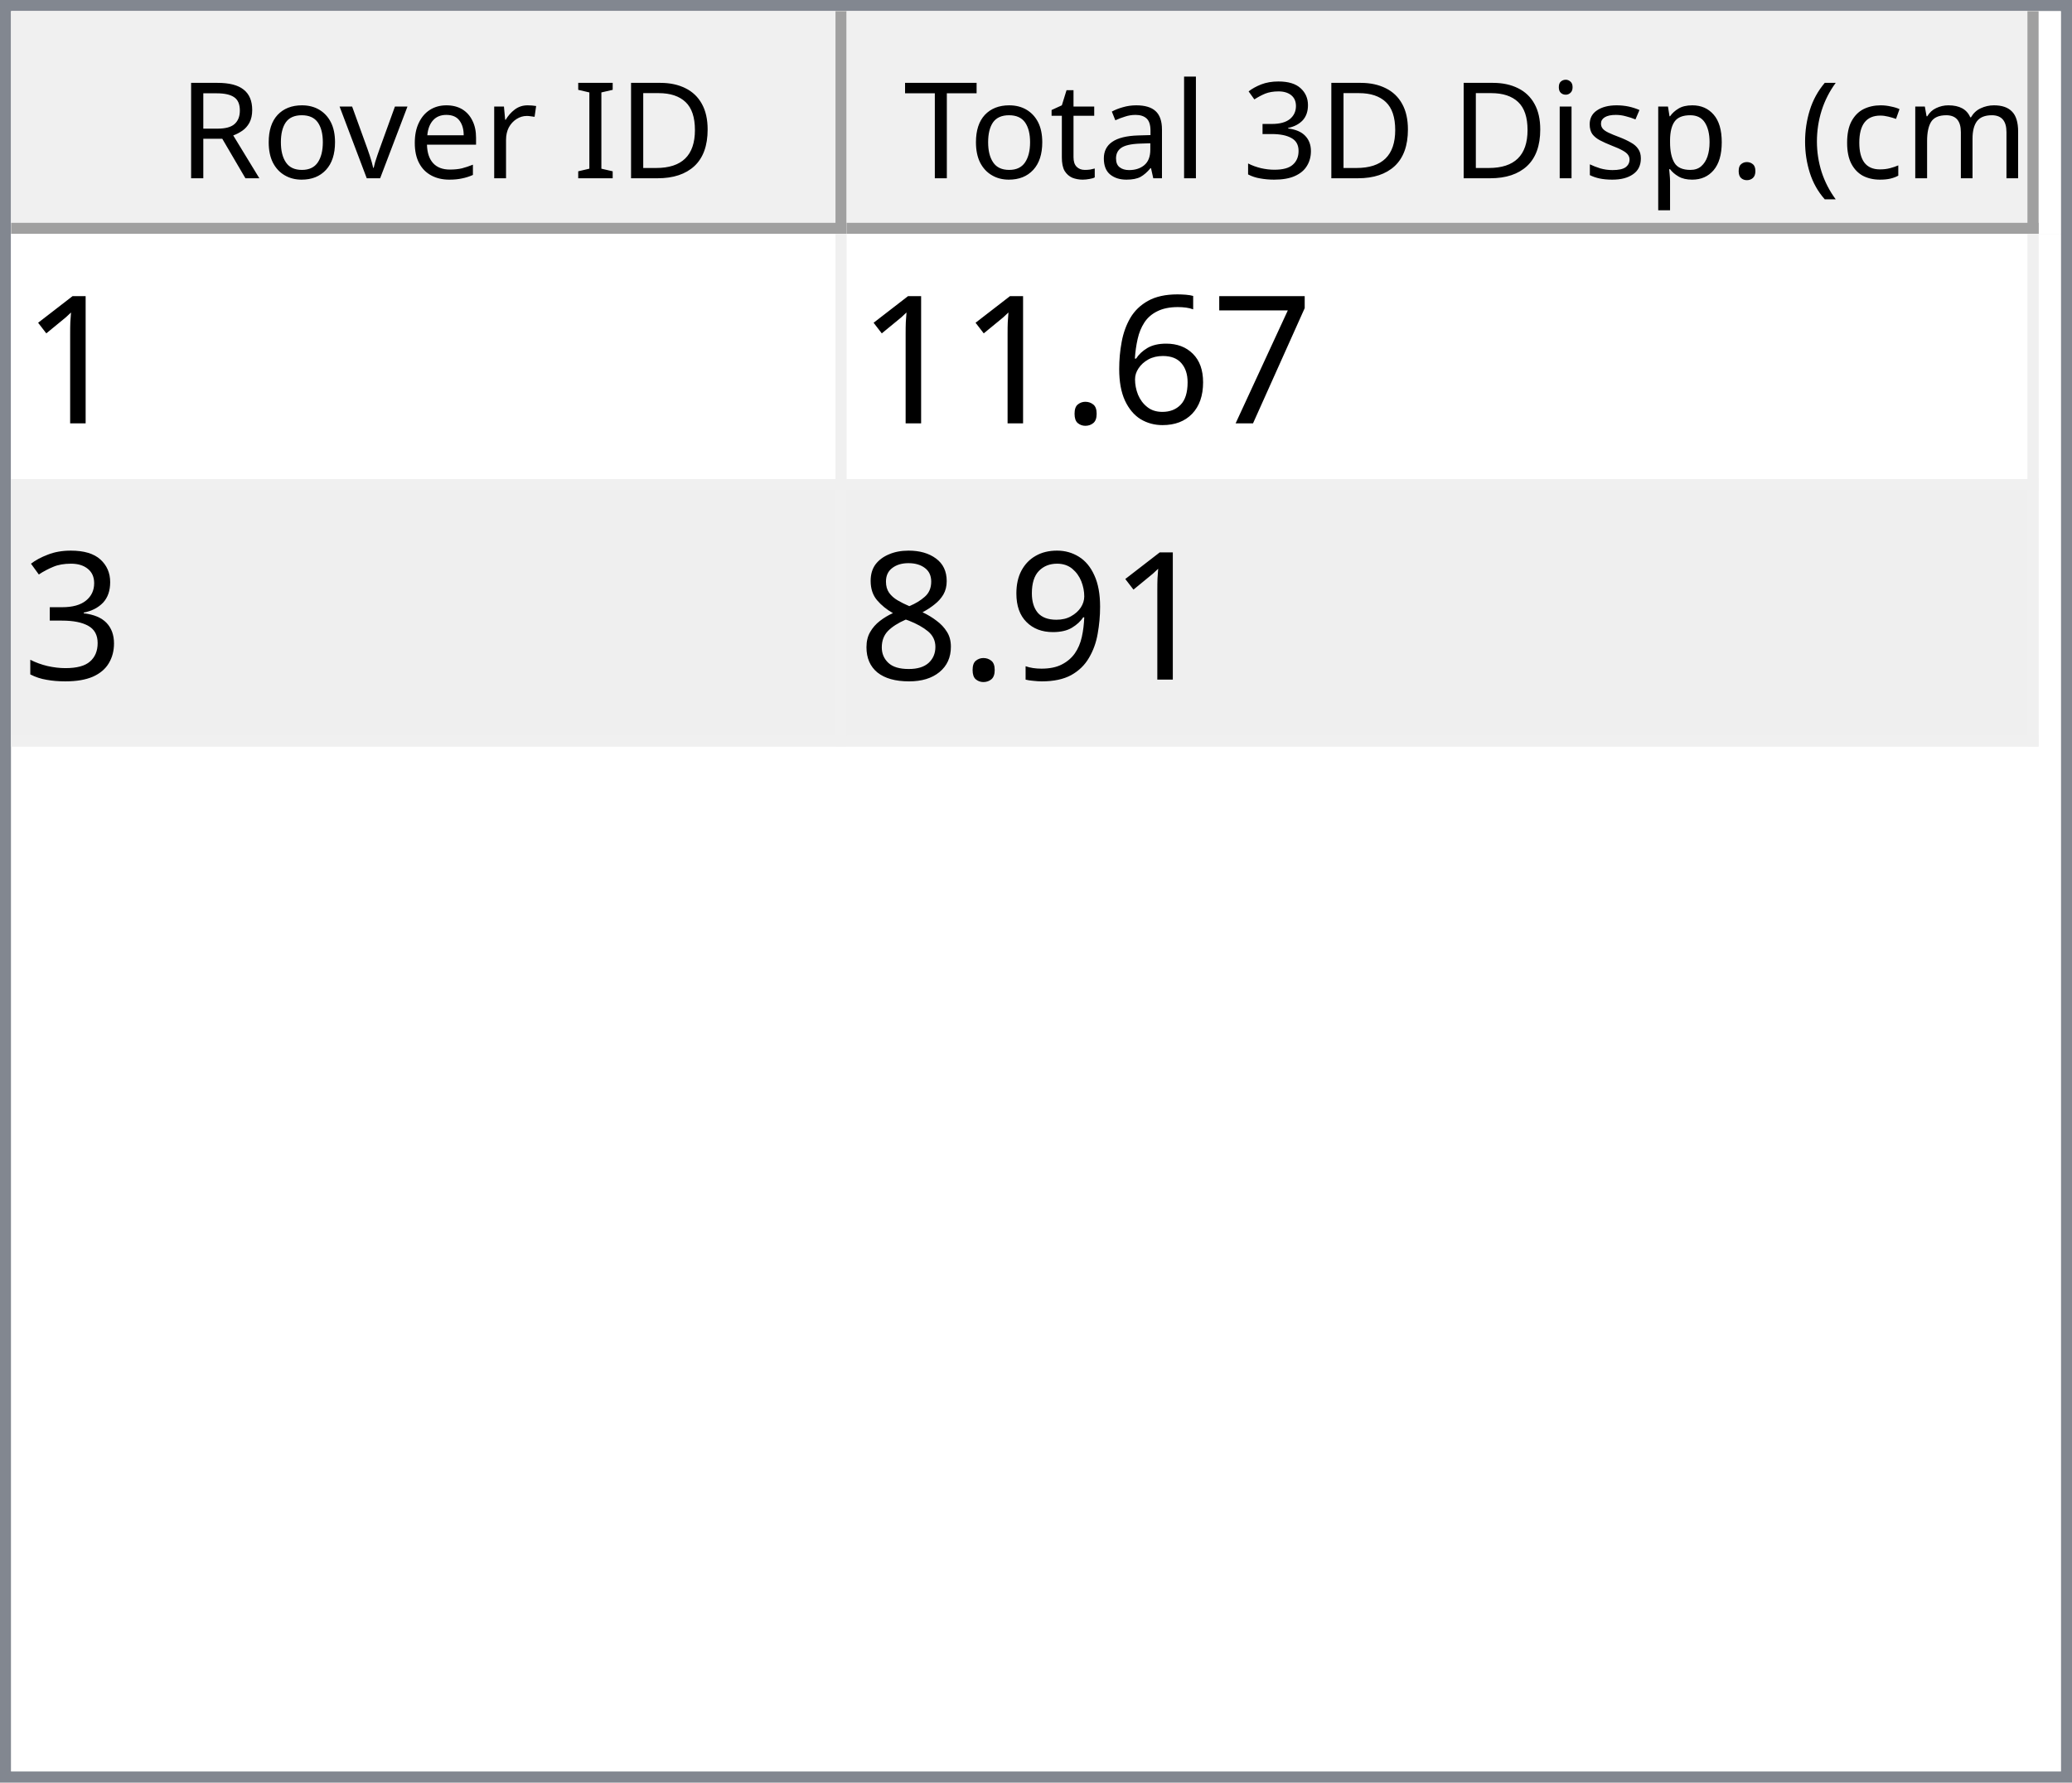
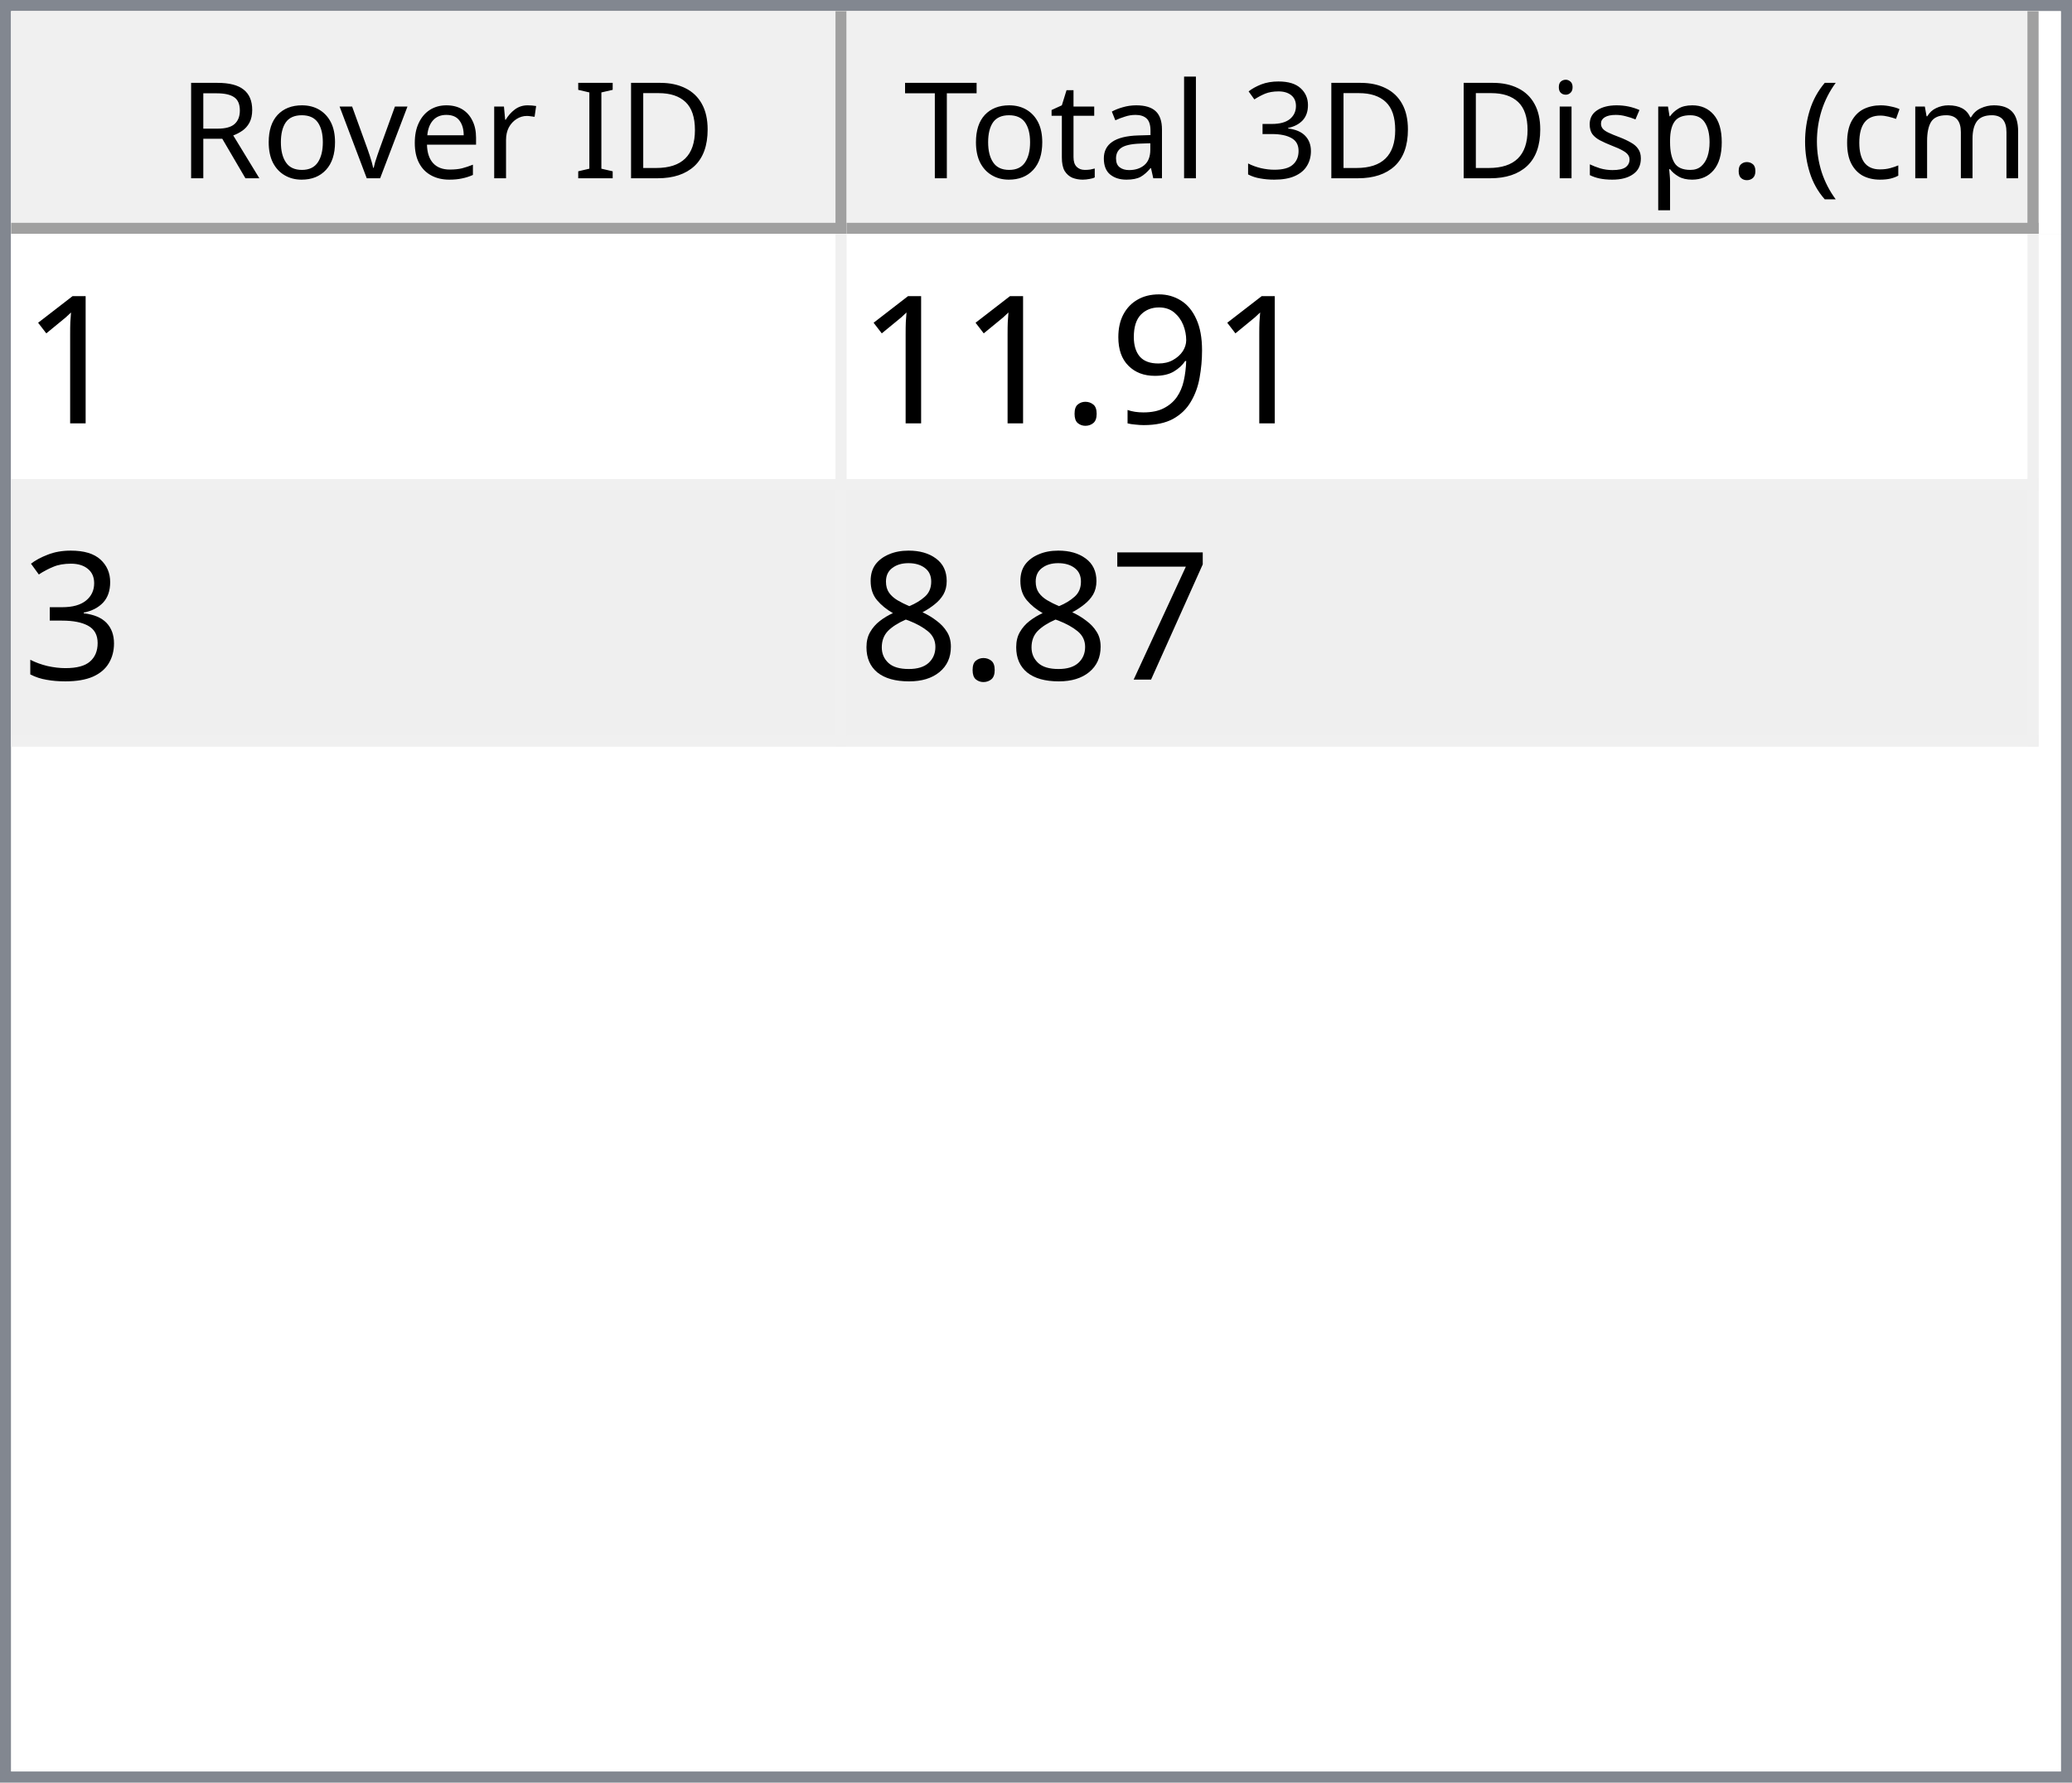
<svg xmlns="http://www.w3.org/2000/svg" style="fill-opacity:1; color-rendering:auto; color-interpolation:auto; text-rendering:auto; stroke:black; stroke-linecap:square; stroke-miterlimit:10; shape-rendering:auto; stroke-opacity:1; fill:black; stroke-dasharray:none; font-weight:normal; stroke-width:1; font-family:'Dialog'; font-style:normal; stroke-linejoin:miter; font-size:12px; stroke-dashoffset:0; image-rendering:auto;" width="186" height="160">
  <defs id="genericDefs" />
  <g>
    <defs id="defs1">
      <clipPath clipPathUnits="userSpaceOnUse" id="clipPath1">
        <path d="M0 0 L186 0 L186 160 L0 160 L0 0 Z" />
      </clipPath>
      <clipPath clipPathUnits="userSpaceOnUse" id="clipPath2">
        <path d="M0 0 L0 160 L186 160 L186 0 Z" />
      </clipPath>
      <clipPath clipPathUnits="userSpaceOnUse" id="clipPath3">
        <path d="M0 0 L0 20 L184 20 L184 0 Z" />
      </clipPath>
      <clipPath clipPathUnits="userSpaceOnUse" id="clipPath4">
        <path d="M0 0 L0 20 L75 20 L75 0 Z" />
      </clipPath>
      <clipPath clipPathUnits="userSpaceOnUse" id="clipPath5">
        <path d="M1 1 L1 19 L74 19 L74 1 Z" />
      </clipPath>
      <clipPath clipPathUnits="userSpaceOnUse" id="clipPath6">
        <path d="M0 0 L0 18 L73 18 L73 0 Z" />
      </clipPath>
      <clipPath clipPathUnits="userSpaceOnUse" id="clipPath7">
        <path d="M-0.5 -0.5 L-0.5 19.5 L74.5 19.5 L74.5 -0.5 Z" />
      </clipPath>
      <clipPath clipPathUnits="userSpaceOnUse" id="clipPath8">
        <path d="M0 0 L0 20 L107 20 L107 0 Z" />
      </clipPath>
      <clipPath clipPathUnits="userSpaceOnUse" id="clipPath9">
        <path d="M1 1 L1 19 L106 19 L106 1 Z" />
      </clipPath>
      <clipPath clipPathUnits="userSpaceOnUse" id="clipPath10">
        <path d="M0 0 L0 18 L105 18 L105 0 Z" />
      </clipPath>
      <clipPath clipPathUnits="userSpaceOnUse" id="clipPath11">
        <path d="M-0.5 -0.5 L-0.5 19.5 L106.5 19.5 L106.5 -0.5 Z" />
      </clipPath>
      <clipPath clipPathUnits="userSpaceOnUse" id="clipPath12">
        <path d="M0 0 L0 138 L184 138 L184 0 Z" />
      </clipPath>
      <clipPath clipPathUnits="userSpaceOnUse" id="clipPath13">
        <path d="M0 0 L0 46 L182 46 L182 0 Z" />
      </clipPath>
      <clipPath clipPathUnits="userSpaceOnUse" id="clipPath14">
        <path d="M-0.5 -0.5 L-0.5 45.5 L181.5 45.5 L181.5 -0.5 Z" />
      </clipPath>
      <clipPath clipPathUnits="userSpaceOnUse" id="clipPath15">
        <path d="M0 0 L0 22 L74 22 L74 0 Z" />
      </clipPath>
      <clipPath clipPathUnits="userSpaceOnUse" id="clipPath16">
        <path d="M0 0 L0 22 L106 22 L106 0 Z" />
      </clipPath>
      <font horiz-adv-x="64.551" id="font1">
        <font-face ascent="107.91" descent="25.098" units-per-em="100" style="font-style:normal; font-family:Segoe UI; font-weight:normal;" />
        <missing-glyph horiz-adv-x="64.551" d="M8.109 0 L8.109 68.266 L56.453 68.266 L56.453 0 L8.109 0 ZM15.328 7.234 L49.219 7.234 L49.219 61.031 L15.328 61.031 L15.328 7.234 Z" />
        <glyph unicode="D" horiz-adv-x="70.117" d="M9.188 0 L9.188 70.016 L28.516 70.016 Q65.531 70.016 65.531 35.891 Q65.531 19.672 55.25 9.836 Q44.969 0 27.734 0 L9.188 0 ZM17.391 62.594 L17.391 7.422 L27.828 7.422 Q41.609 7.422 49.273 14.797 Q56.938 22.172 56.938 35.688 Q56.938 62.594 28.328 62.594 L17.391 62.594 Z" />
        <glyph unicode="I" horiz-adv-x="26.611" d="M17.391 0 L9.188 0 L9.188 70.016 L17.391 70.016 L17.391 0 Z" />
        <glyph unicode=" " horiz-adv-x="27.393" d="" />
        <glyph unicode="r" horiz-adv-x="34.766" d="M34.188 41.891 Q32.078 43.5 28.125 43.5 Q23 43.5 19.555 38.672 Q16.109 33.844 16.109 25.484 L16.109 0 L8.109 0 L8.109 50 L16.109 50 L16.109 39.703 L16.312 39.703 Q18.016 44.969 21.531 47.922 Q25.047 50.875 29.391 50.875 Q32.516 50.875 34.188 50.203 L34.188 41.891 Z" />
        <glyph unicode="e" horiz-adv-x="52.295" d="M48.297 23 L12.984 23 Q13.188 14.656 17.484 10.109 Q21.781 5.562 29.297 5.562 Q37.75 5.562 44.828 11.141 L44.828 3.609 Q38.234 -1.172 27.391 -1.172 Q16.797 -1.172 10.742 5.641 Q4.688 12.453 4.688 24.812 Q4.688 36.469 11.305 43.82 Q17.922 51.172 27.734 51.172 Q37.547 51.172 42.922 44.828 Q48.297 38.484 48.297 27.203 L48.297 23 ZM40.094 29.781 Q40.047 36.719 36.75 40.578 Q33.453 44.438 27.594 44.438 Q21.922 44.438 17.969 40.383 Q14.016 36.328 13.094 29.781 L40.094 29.781 Z" />
        <glyph unicode="v" horiz-adv-x="47.9" d="M47.406 50 L27.484 0 L19.625 0 L0.688 50 L9.469 50 L22.172 13.672 Q23.578 9.672 23.922 6.688 L24.125 6.688 Q24.609 10.453 25.688 13.484 L38.969 50 L47.406 50 Z" />
        <glyph unicode="o" horiz-adv-x="58.594" d="M29 -1.172 Q17.922 -1.172 11.305 5.836 Q4.688 12.844 4.688 24.422 Q4.688 37.016 11.57 44.094 Q18.453 51.172 30.172 51.172 Q41.359 51.172 47.633 44.289 Q53.906 37.406 53.906 25.203 Q53.906 13.234 47.141 6.031 Q40.375 -1.172 29 -1.172 ZM29.594 44.438 Q21.875 44.438 17.383 39.188 Q12.891 33.938 12.891 24.703 Q12.891 15.828 17.43 10.695 Q21.969 5.562 29.594 5.562 Q37.359 5.562 41.531 10.594 Q45.703 15.625 45.703 24.906 Q45.703 34.281 41.531 39.359 Q37.359 44.438 29.594 44.438 Z" />
        <glyph unicode="R" horiz-adv-x="59.814" d="M59.375 0 L49.609 0 L37.891 19.625 Q36.281 22.359 34.766 24.289 Q33.25 26.219 31.664 27.438 Q30.078 28.656 28.25 29.219 Q26.422 29.781 24.125 29.781 L17.391 29.781 L17.391 0 L9.188 0 L9.188 70.016 L30.078 70.016 Q34.672 70.016 38.555 68.867 Q42.438 67.719 45.289 65.375 Q48.141 63.031 49.758 59.547 Q51.375 56.062 51.375 51.375 Q51.375 47.703 50.273 44.656 Q49.172 41.609 47.148 39.211 Q45.125 36.812 42.266 35.133 Q39.406 33.453 35.844 32.516 L35.844 32.328 Q37.594 31.547 38.891 30.547 Q40.188 29.547 41.359 28.18 Q42.531 26.812 43.68 25.078 Q44.828 23.344 46.234 21.047 L59.375 0 ZM17.391 62.594 L17.391 37.203 L28.516 37.203 Q31.594 37.203 34.203 38.133 Q36.812 39.062 38.719 40.797 Q40.625 42.531 41.703 45.047 Q42.781 47.562 42.781 50.688 Q42.781 56.297 39.141 59.445 Q35.5 62.594 28.609 62.594 L17.391 62.594 Z" />
        <glyph unicode=")" horiz-adv-x="30.176" d="M8.297 -15.922 L1.172 -15.922 Q16.406 2.344 16.406 26.812 Q16.406 51.469 1.078 70.016 L8.297 70.016 Q23.531 52.156 23.531 26.703 Q23.531 1.375 8.297 -15.922 Z" />
        <glyph unicode="m" horiz-adv-x="86.133" d="M79.109 0 L71.094 0 L71.094 28.719 Q71.094 37.016 68.531 40.727 Q65.969 44.438 59.906 44.438 Q54.781 44.438 51.195 39.75 Q47.609 35.062 47.609 28.516 L47.609 0 L39.594 0 L39.594 29.688 Q39.594 44.438 28.219 44.438 Q22.953 44.438 19.531 40.016 Q16.109 35.594 16.109 28.516 L16.109 0 L8.109 0 L8.109 50 L16.109 50 L16.109 42.094 L16.312 42.094 Q21.625 51.172 31.844 51.172 Q36.969 51.172 40.773 48.312 Q44.578 45.453 46 40.828 Q51.562 51.172 62.594 51.172 Q79.109 51.172 79.109 30.812 L79.109 0 Z" />
        <glyph unicode="c" horiz-adv-x="46.191" d="M42.188 2.297 Q36.422 -1.172 28.516 -1.172 Q17.828 -1.172 11.258 5.789 Q4.688 12.75 4.688 23.828 Q4.688 36.188 11.766 43.68 Q18.844 51.172 30.672 51.172 Q37.25 51.172 42.281 48.734 L42.281 40.531 Q36.719 44.438 30.375 44.438 Q22.703 44.438 17.797 38.945 Q12.891 33.453 12.891 24.516 Q12.891 15.719 17.508 10.641 Q22.125 5.562 29.891 5.562 Q36.422 5.562 42.188 9.906 L42.188 2.297 Z" />
        <glyph unicode="(" horiz-adv-x="30.176" d="M29.109 -15.922 L21.969 -15.922 Q6.844 1.375 6.844 26.703 Q6.844 52.156 21.969 70.016 L29.203 70.016 Q13.875 51.469 13.875 26.812 Q13.875 2.344 29.109 -15.922 Z" />
        <glyph unicode="." horiz-adv-x="21.68" d="M10.891 -1.078 Q8.641 -1.078 7.055 0.539 Q5.469 2.156 5.469 4.391 Q5.469 6.641 7.055 8.273 Q8.641 9.906 10.891 9.906 Q13.188 9.906 14.797 8.273 Q16.406 6.641 16.406 4.391 Q16.406 2.156 14.797 0.539 Q13.188 -1.078 10.891 -1.078 Z" />
        <glyph unicode="p" horiz-adv-x="58.789" d="M16.312 7.234 L16.109 7.234 L16.109 -23 L8.109 -23 L8.109 50 L16.109 50 L16.109 41.219 L16.312 41.219 Q22.219 51.172 33.594 51.172 Q43.266 51.172 48.688 44.461 Q54.109 37.75 54.109 26.469 Q54.109 13.922 48 6.375 Q41.891 -1.172 31.297 -1.172 Q21.578 -1.172 16.312 7.234 ZM16.109 27.391 L16.109 20.406 Q16.109 14.203 20.141 9.883 Q24.172 5.562 30.375 5.562 Q37.641 5.562 41.773 11.133 Q45.906 16.703 45.906 26.609 Q45.906 34.969 42.047 39.703 Q38.188 44.438 31.594 44.438 Q24.609 44.438 20.359 39.578 Q16.109 34.719 16.109 27.391 Z" />
        <glyph unicode="s" horiz-adv-x="42.432" d="M5.078 1.812 L5.078 10.406 Q11.625 5.562 19.484 5.562 Q30.031 5.562 30.031 12.594 Q30.031 14.594 29.125 15.992 Q28.219 17.391 26.68 18.461 Q25.141 19.531 23.07 20.383 Q21 21.234 18.609 22.172 Q15.281 23.484 12.766 24.828 Q10.25 26.172 8.57 27.859 Q6.891 29.547 6.031 31.695 Q5.172 33.844 5.172 36.719 Q5.172 40.234 6.789 42.945 Q8.406 45.656 11.086 47.484 Q13.766 49.312 17.211 50.242 Q20.656 51.172 24.312 51.172 Q30.812 51.172 35.938 48.922 L35.938 40.828 Q30.422 44.438 23.25 44.438 Q21 44.438 19.195 43.922 Q17.391 43.406 16.094 42.477 Q14.797 41.547 14.086 40.258 Q13.375 38.969 13.375 37.406 Q13.375 35.453 14.086 34.133 Q14.797 32.812 16.164 31.789 Q17.531 30.766 19.484 29.938 Q21.438 29.109 23.922 28.125 Q27.25 26.859 29.883 25.516 Q32.516 24.172 34.375 22.484 Q36.234 20.797 37.234 18.602 Q38.234 16.406 38.234 13.375 Q38.234 9.672 36.602 6.938 Q34.969 4.203 32.234 2.398 Q29.5 0.594 25.93 -0.289 Q22.359 -1.172 18.453 -1.172 Q10.75 -1.172 5.078 1.812 Z" />
        <glyph unicode="i" horiz-adv-x="24.219" d="M12.203 62.703 Q10.062 62.703 8.547 64.164 Q7.031 65.625 7.031 67.875 Q7.031 70.125 8.547 71.609 Q10.062 73.094 12.203 73.094 Q14.406 73.094 15.945 71.609 Q17.484 70.125 17.484 67.875 Q17.484 65.719 15.945 64.211 Q14.406 62.703 12.203 62.703 ZM16.109 0 L8.109 0 L8.109 50 L16.109 50 L16.109 0 Z" />
        <glyph unicode="3" horiz-adv-x="53.906" d="M46.531 19.828 Q46.531 15.094 44.75 11.211 Q42.969 7.328 39.719 4.57 Q36.469 1.812 31.93 0.297 Q27.391 -1.219 21.922 -1.219 Q11.922 -1.219 6 2.594 L6 11.188 Q13.094 5.609 22.219 5.609 Q25.875 5.609 28.828 6.539 Q31.781 7.469 33.906 9.227 Q36.031 10.984 37.18 13.477 Q38.328 15.969 38.328 19.094 Q38.328 32.812 18.797 32.812 L12.984 32.812 L12.984 39.594 L18.5 39.594 Q35.797 39.594 35.797 52.484 Q35.797 64.406 22.609 64.406 Q15.188 64.406 8.688 59.422 L8.688 67.188 Q15.375 71.188 24.609 71.188 Q29 71.188 32.57 69.969 Q36.141 68.75 38.68 66.555 Q41.219 64.359 42.609 61.281 Q44 58.203 44 54.5 Q44 40.672 30.031 36.719 L30.031 36.531 Q33.594 36.141 36.625 34.797 Q39.656 33.453 41.852 31.305 Q44.047 29.156 45.289 26.25 Q46.531 23.344 46.531 19.828 Z" />
        <glyph unicode="l" horiz-adv-x="24.219" d="M16.109 0 L8.109 0 L8.109 74.031 L16.109 74.031 L16.109 0 Z" />
        <glyph unicode="a" horiz-adv-x="50.879" d="M43.891 0 L35.891 0 L35.891 7.812 L35.688 7.812 Q30.469 -1.172 20.312 -1.172 Q12.844 -1.172 8.617 2.781 Q4.391 6.734 4.391 13.281 Q4.391 27.297 20.906 29.594 L35.891 31.688 Q35.891 44.438 25.594 44.438 Q16.547 44.438 9.281 38.281 L9.281 46.484 Q16.656 51.172 26.266 51.172 Q43.891 51.172 43.891 32.516 L43.891 0 ZM35.891 25.297 L23.828 23.641 Q18.266 22.859 15.43 20.875 Q12.594 18.891 12.594 13.875 Q12.594 10.203 15.211 7.883 Q17.828 5.562 22.172 5.562 Q28.125 5.562 32.008 9.742 Q35.891 13.922 35.891 20.312 L35.891 25.297 Z" />
        <glyph unicode="t" horiz-adv-x="33.887" d="M31.297 0.484 Q28.469 -1.078 23.828 -1.078 Q10.688 -1.078 10.688 13.578 L10.688 43.172 L2.094 43.172 L2.094 50 L10.688 50 L10.688 62.203 L18.703 64.797 L18.703 50 L31.297 50 L31.297 43.172 L18.703 43.172 L18.703 14.984 Q18.703 9.969 20.414 7.82 Q22.125 5.672 26.078 5.672 Q29.109 5.672 31.297 7.328 L31.297 0.484 Z" />
        <glyph unicode="T" horiz-adv-x="52.393" d="M50.594 62.594 L30.375 62.594 L30.375 0 L22.172 0 L22.172 62.594 L2 62.594 L2 70.016 L50.594 70.016 L50.594 62.594 Z" />
      </font>
      <font horiz-adv-x="75.0" id="font2">
        <font-face ascent="100.537" descent="21.973" units-per-em="100" style="font-style:normal; font-family:sans-serif; font-weight:normal;" />
        <missing-glyph horiz-adv-x="75.0" d="M12.5 0 L12.5 62.5 L62.5 62.5 L62.5 0 L12.5 0 ZM14.062 1.562 L60.938 1.562 L60.938 60.938 L14.062 60.938 L14.062 1.562 Z" />
        <glyph unicode="1" horiz-adv-x="55.615" d="M37.25 0 L28.469 0 L28.469 56 Q25.297 52.984 20.141 49.953 Q14.984 46.922 10.891 45.406 L10.891 53.906 Q18.266 57.375 23.781 62.305 Q29.297 67.234 31.594 71.875 L37.25 71.875 L37.25 0 Z" />
-         <glyph unicode="7" horiz-adv-x="55.615" d="M4.734 62.203 L4.734 70.656 L51.078 70.656 L51.078 63.812 Q44.234 56.547 37.523 44.484 Q30.812 32.422 27.156 19.672 Q24.516 10.688 23.781 0 L14.75 0 Q14.891 8.453 18.062 20.414 Q21.234 32.375 27.172 43.484 Q33.109 54.594 39.797 62.203 L4.734 62.203 Z" />
-         <glyph unicode="6" horiz-adv-x="55.615" d="M49.75 54.047 L41.016 53.375 Q39.844 58.547 37.703 60.891 Q34.125 64.656 28.906 64.656 Q24.703 64.656 21.531 62.312 Q17.391 59.281 14.992 53.469 Q12.594 47.656 12.5 36.922 Q15.672 41.75 20.266 44.094 Q24.859 46.438 29.891 46.438 Q38.672 46.438 44.852 39.969 Q51.031 33.5 51.031 23.25 Q51.031 16.5 48.125 10.719 Q45.219 4.938 40.141 1.859 Q35.062 -1.219 28.609 -1.219 Q17.625 -1.219 10.695 6.859 Q3.766 14.938 3.766 33.5 Q3.766 54.25 11.422 63.672 Q18.109 71.875 29.438 71.875 Q37.891 71.875 43.289 67.141 Q48.688 62.406 49.75 54.047 ZM13.875 23.188 Q13.875 18.656 15.797 14.508 Q17.719 10.359 21.188 8.18 Q24.656 6 28.469 6 Q34.031 6 38.039 10.492 Q42.047 14.984 42.047 22.703 Q42.047 30.125 38.086 34.398 Q34.125 38.672 28.125 38.672 Q22.172 38.672 18.023 34.398 Q13.875 30.125 13.875 23.188 Z" />
+         <glyph unicode="9" horiz-adv-x="55.615" d="M5.469 16.547 L13.922 17.328 Q14.984 11.375 18.016 8.688 Q21.047 6 25.781 6 Q29.828 6 32.883 7.859 Q35.938 9.719 37.891 12.82 Q39.844 15.922 41.164 21.195 Q42.484 26.469 42.484 31.938 Q42.484 32.516 42.438 33.688 Q39.797 29.5 35.234 26.883 Q30.672 24.266 25.344 24.266 Q16.453 24.266 10.305 30.711 Q4.156 37.156 4.156 47.703 Q4.156 58.594 10.578 65.234 Q17 71.875 26.656 71.875 Q33.641 71.875 39.43 68.117 Q45.219 64.359 48.219 57.398 Q51.219 50.438 51.219 37.25 Q51.219 23.531 48.242 15.406 Q45.266 7.281 39.383 3.031 Q33.5 -1.219 25.594 -1.219 Q17.188 -1.219 11.867 3.445 Q6.547 8.109 5.469 16.547 ZM41.453 48.141 Q41.453 55.719 37.43 60.156 Q33.406 64.594 27.734 64.594 Q21.875 64.594 17.531 59.812 Q13.188 55.031 13.188 47.406 Q13.188 40.578 17.312 36.305 Q21.438 32.031 27.484 32.031 Q33.594 32.031 37.523 36.305 Q41.453 40.578 41.453 48.141 Z" />
        <glyph unicode="." horiz-adv-x="27.783" d="M9.078 0 L9.078 10.016 L19.094 10.016 L19.094 0 L9.078 0 Z" />
        <glyph unicode="3" horiz-adv-x="55.615" d="M4.203 18.891 L12.984 20.062 Q14.5 12.594 18.141 9.297 Q21.781 6 27 6 Q33.203 6 37.477 10.297 Q41.75 14.594 41.75 20.953 Q41.75 27 37.797 30.93 Q33.844 34.859 27.734 34.859 Q25.25 34.859 21.531 33.891 L22.516 41.609 Q23.391 41.5 23.922 41.5 Q29.547 41.5 34.039 44.43 Q38.531 47.359 38.531 53.469 Q38.531 58.297 35.258 61.477 Q31.984 64.656 26.812 64.656 Q21.688 64.656 18.266 61.43 Q14.844 58.203 13.875 51.766 L5.078 53.328 Q6.688 62.156 12.398 67.016 Q18.109 71.875 26.609 71.875 Q32.469 71.875 37.398 69.359 Q42.328 66.844 44.945 62.5 Q47.562 58.156 47.562 53.266 Q47.562 48.641 45.07 44.828 Q42.578 41.016 37.703 38.766 Q44.047 37.312 47.562 32.695 Q51.078 28.078 51.078 21.141 Q51.078 11.766 44.242 5.25 Q37.406 -1.266 26.953 -1.266 Q17.531 -1.266 11.305 4.352 Q5.078 9.969 4.203 18.891 Z" />
-         <glyph unicode="9" horiz-adv-x="55.615" d="M5.469 16.547 L13.922 17.328 Q14.984 11.375 18.016 8.688 Q21.047 6 25.781 6 Q29.828 6 32.883 7.859 Q35.938 9.719 37.891 12.82 Q39.844 15.922 41.164 21.195 Q42.484 26.469 42.484 31.938 Q42.484 32.516 42.438 33.688 Q39.797 29.5 35.234 26.883 Q30.672 24.266 25.344 24.266 Q16.453 24.266 10.305 30.711 Q4.156 37.156 4.156 47.703 Q4.156 58.594 10.578 65.234 Q17 71.875 26.656 71.875 Q33.641 71.875 39.43 68.117 Q45.219 64.359 48.219 57.398 Q51.219 50.438 51.219 37.25 Q51.219 23.531 48.242 15.406 Q45.266 7.281 39.383 3.031 Q33.5 -1.219 25.594 -1.219 Q17.188 -1.219 11.867 3.445 Q6.547 8.109 5.469 16.547 ZM41.453 48.141 Q41.453 55.719 37.43 60.156 Q33.406 64.594 27.734 64.594 Q21.875 64.594 17.531 59.812 Q13.188 55.031 13.188 47.406 Q13.188 40.578 17.312 36.305 Q21.438 32.031 27.484 32.031 Q33.594 32.031 37.523 36.305 Q41.453 40.578 41.453 48.141 Z" />
+         <glyph unicode="7" horiz-adv-x="55.615" d="M4.734 62.203 L4.734 70.656 L51.078 70.656 L51.078 63.812 Q44.234 56.547 37.523 44.484 Q30.812 32.422 27.156 19.672 Q24.516 10.688 23.781 0 L14.75 0 Q14.891 8.453 18.062 20.414 Q21.234 32.375 27.172 43.484 Q33.109 54.594 39.797 62.203 L4.734 62.203 Z" />
        <glyph unicode="8" horiz-adv-x="55.615" d="M17.672 38.812 Q12.203 40.828 9.57 44.539 Q6.938 48.25 6.938 53.422 Q6.938 61.234 12.555 66.555 Q18.172 71.875 27.484 71.875 Q36.859 71.875 42.578 66.43 Q48.297 60.984 48.297 53.172 Q48.297 48.188 45.68 44.508 Q43.062 40.828 37.75 38.812 Q44.344 36.672 47.781 31.883 Q51.219 27.094 51.219 20.453 Q51.219 11.281 44.727 5.031 Q38.234 -1.219 27.641 -1.219 Q17.047 -1.219 10.547 5.055 Q4.047 11.328 4.047 20.703 Q4.047 27.688 7.594 32.398 Q11.141 37.109 17.672 38.812 ZM15.922 53.719 Q15.922 48.641 19.195 45.414 Q22.469 42.188 27.688 42.188 Q32.766 42.188 36.016 45.383 Q39.266 48.578 39.266 53.219 Q39.266 58.062 35.914 61.359 Q32.562 64.656 27.594 64.656 Q22.562 64.656 19.242 61.43 Q15.922 58.203 15.922 53.719 ZM13.094 20.656 Q13.094 16.891 14.875 13.375 Q16.656 9.859 20.172 7.93 Q23.688 6 27.734 6 Q34.031 6 38.133 10.055 Q42.234 14.109 42.234 20.359 Q42.234 26.703 38.016 30.859 Q33.797 35.016 27.438 35.016 Q21.234 35.016 17.164 30.914 Q13.094 26.812 13.094 20.656 Z" />
      </font>
    </defs>
    <g style="fill:white; stroke:white;">
      <rect x="0" y="0" width="186" style="clip-path:url(#clipPath1); stroke:none;" height="160" />
    </g>
    <g style="fill:white; text-rendering:optimizeSpeed; color-rendering:optimizeSpeed; image-rendering:optimizeSpeed; shape-rendering:crispEdges; stroke:white; color-interpolation:sRGB;">
      <rect x="0" width="186" height="160" y="0" style="stroke:none;" />
      <path style="stroke:none;" d="M0 160 L186 160 L186 0 L0 0 Z" />
    </g>
    <g style="fill:rgb(240,240,240); font-family:'Segoe UI'; stroke:rgb(240,240,240);">
      <rect x="0" y="0" width="186" style="clip-path:url(#clipPath2); stroke:none;" height="160" />
    </g>
    <g style="fill:rgb(130,135,144); font-family:'Segoe UI'; stroke:rgb(130,135,144);">
      <path d="M0 0 L186 0 L186 160 L0 160 L0 0 ZM1 1 L185 1 L185 159 L1 159 L1 1 Z" style="fill-rule:evenodd; clip-path:url(#clipPath2); stroke:none;" />
    </g>
    <g style="fill:white; font-family:'Segoe UI'; stroke:white;" transform="translate(1,1)">
      <rect x="0" y="0" width="184" style="clip-path:url(#clipPath3); stroke:none;" height="20" />
    </g>
    <g style="fill:rgb(240,240,240); font-family:'Segoe UI'; stroke:rgb(240,240,240);" transform="translate(1,1)">
      <rect x="0" y="0" width="75" style="clip-path:url(#clipPath4); stroke:none;" height="20" />
    </g>
    <g style="font-family:'Segoe UI';" transform="translate(2,2)">
      <text x="14" xml:space="preserve" y="14" style="clip-path:url(#clipPath6); stroke:none;">Rover ID</text>
    </g>
    <g style="fill:rgb(160,160,160); font-family:'Segoe UI'; stroke:rgb(160,160,160); stroke-linejoin:bevel;" transform="translate(1.5,1.5)">
      <line x1="74" x2="74" y1="0" style="fill:none; clip-path:url(#clipPath7);" y2="19" />
    </g>
    <g style="fill:rgb(160,160,160); font-family:'Segoe UI'; stroke:rgb(160,160,160); stroke-linejoin:bevel;" transform="matrix(1,0,0,1,1,1) translate(0.5,0.5)">
      <line x1="0" x2="74" y1="19" style="fill:none; clip-path:url(#clipPath7);" y2="19" />
    </g>
    <g style="fill:rgb(240,240,240); font-family:'Segoe UI'; stroke:rgb(240,240,240);" transform="translate(76,1)">
      <rect x="0" y="0" width="107" style="clip-path:url(#clipPath8); stroke:none;" height="20" />
    </g>
    <g style="font-family:'Segoe UI';" transform="translate(77,2)">
      <text x="1" xml:space="preserve" y="14" style="clip-path:url(#clipPath10); stroke:none;"> Total 3D Disp. (cm)</text>
    </g>
    <g style="fill:rgb(160,160,160); font-family:'Segoe UI'; stroke:rgb(160,160,160); stroke-linejoin:bevel;" transform="translate(76.5,1.5)">
      <line x1="106" x2="106" y1="0" style="fill:none; clip-path:url(#clipPath11);" y2="19" />
    </g>
    <g style="fill:rgb(160,160,160); font-family:'Segoe UI'; stroke:rgb(160,160,160); stroke-linejoin:bevel;" transform="matrix(1,0,0,1,76,1) translate(0.5,0.5)">
      <line x1="0" x2="106" y1="19" style="fill:none; clip-path:url(#clipPath11);" y2="19" />
    </g>
    <g style="fill:white; font-family:'Segoe UI'; stroke:white;" transform="translate(1,21)">
      <rect x="0" y="0" width="184" style="clip-path:url(#clipPath12); stroke:none;" height="138" />
    </g>
    <g style="fill:rgb(240,240,240); font-size:16px; font-family:sans-serif; stroke:rgb(240,240,240);" transform="translate(1,21)">
      <rect x="0" y="0" width="182" style="clip-path:url(#clipPath13); stroke:none;" height="46" />
      <line transform="translate(0.5,0.5)" x1="0" x2="181" y1="22" style="clip-path:url(#clipPath14); fill:none; stroke-linejoin:bevel;" y2="22" />
    </g>
    <g transform="matrix(1,0,0,1,1,21) translate(0.5,0.5)" style="fill:rgb(240,240,240); font-size:16px; font-family:sans-serif; stroke:rgb(240,240,240); stroke-linejoin:bevel;">
      <line x1="0" x2="181" y1="45" style="fill:none; clip-path:url(#clipPath14);" y2="45" />
    </g>
    <g transform="matrix(1,0,0,1,1,21) translate(0.5,0.5)" style="fill:rgb(240,240,240); font-size:16px; font-family:sans-serif; stroke:rgb(240,240,240); stroke-linejoin:bevel;">
      <line x1="74" x2="74" y1="0" style="fill:none; clip-path:url(#clipPath14);" y2="45" />
    </g>
    <g transform="matrix(1,0,0,1,1,21) translate(0.5,0.5)" style="fill:rgb(240,240,240); font-size:16px; font-family:sans-serif; stroke:rgb(240,240,240); stroke-linejoin:bevel;">
      <line x1="181" x2="181" y1="0" style="fill:none; clip-path:url(#clipPath14);" y2="45" />
    </g>
    <g style="fill:white; font-size:16px; font-family:sans-serif; stroke:white;" transform="matrix(1,0,0,1,1,21)">
      <rect x="0" y="0" width="74" style="clip-path:url(#clipPath15); stroke:none;" height="22" />
      <text x="1" y="17" style="fill:black; clip-path:url(#clipPath15); stroke:none;" xml:space="preserve">1</text>
    </g>
    <g style="fill:white; font-size:16px; font-family:sans-serif; stroke:white;" transform="matrix(1,0,0,1,1,21) translate(75,0)">
      <rect x="0" y="0" width="106" style="clip-path:url(#clipPath16); stroke:none;" height="22" />
-       <text x="1" y="17" style="fill:black; clip-path:url(#clipPath16); stroke:none;" xml:space="preserve">11.67</text>
+       <text x="1" y="17" style="fill:black; clip-path:url(#clipPath16); stroke:none;" xml:space="preserve">11.91</text>
    </g>
    <g style="fill:rgb(239,239,239); font-size:16px; font-family:sans-serif; stroke:rgb(239,239,239);" transform="matrix(1,0,0,1,1,21) translate(0,23)">
      <rect x="0" y="0" width="74" style="clip-path:url(#clipPath15); stroke:none;" height="22" />
      <text x="1" y="17" style="fill:black; clip-path:url(#clipPath15); stroke:none;" xml:space="preserve">3</text>
    </g>
    <g style="fill:rgb(239,239,239); font-size:16px; font-family:sans-serif; stroke:rgb(239,239,239);" transform="matrix(1,0,0,1,1,21) translate(75,23)">
      <rect x="0" y="0" width="106" style="clip-path:url(#clipPath16); stroke:none;" height="22" />
-       <text x="1" y="17" style="fill:black; clip-path:url(#clipPath16); stroke:none;" xml:space="preserve">8.91</text>
+       <text x="1" y="17" style="fill:black; clip-path:url(#clipPath16); stroke:none;" xml:space="preserve">8.87</text>
    </g>
  </g>
</svg>
